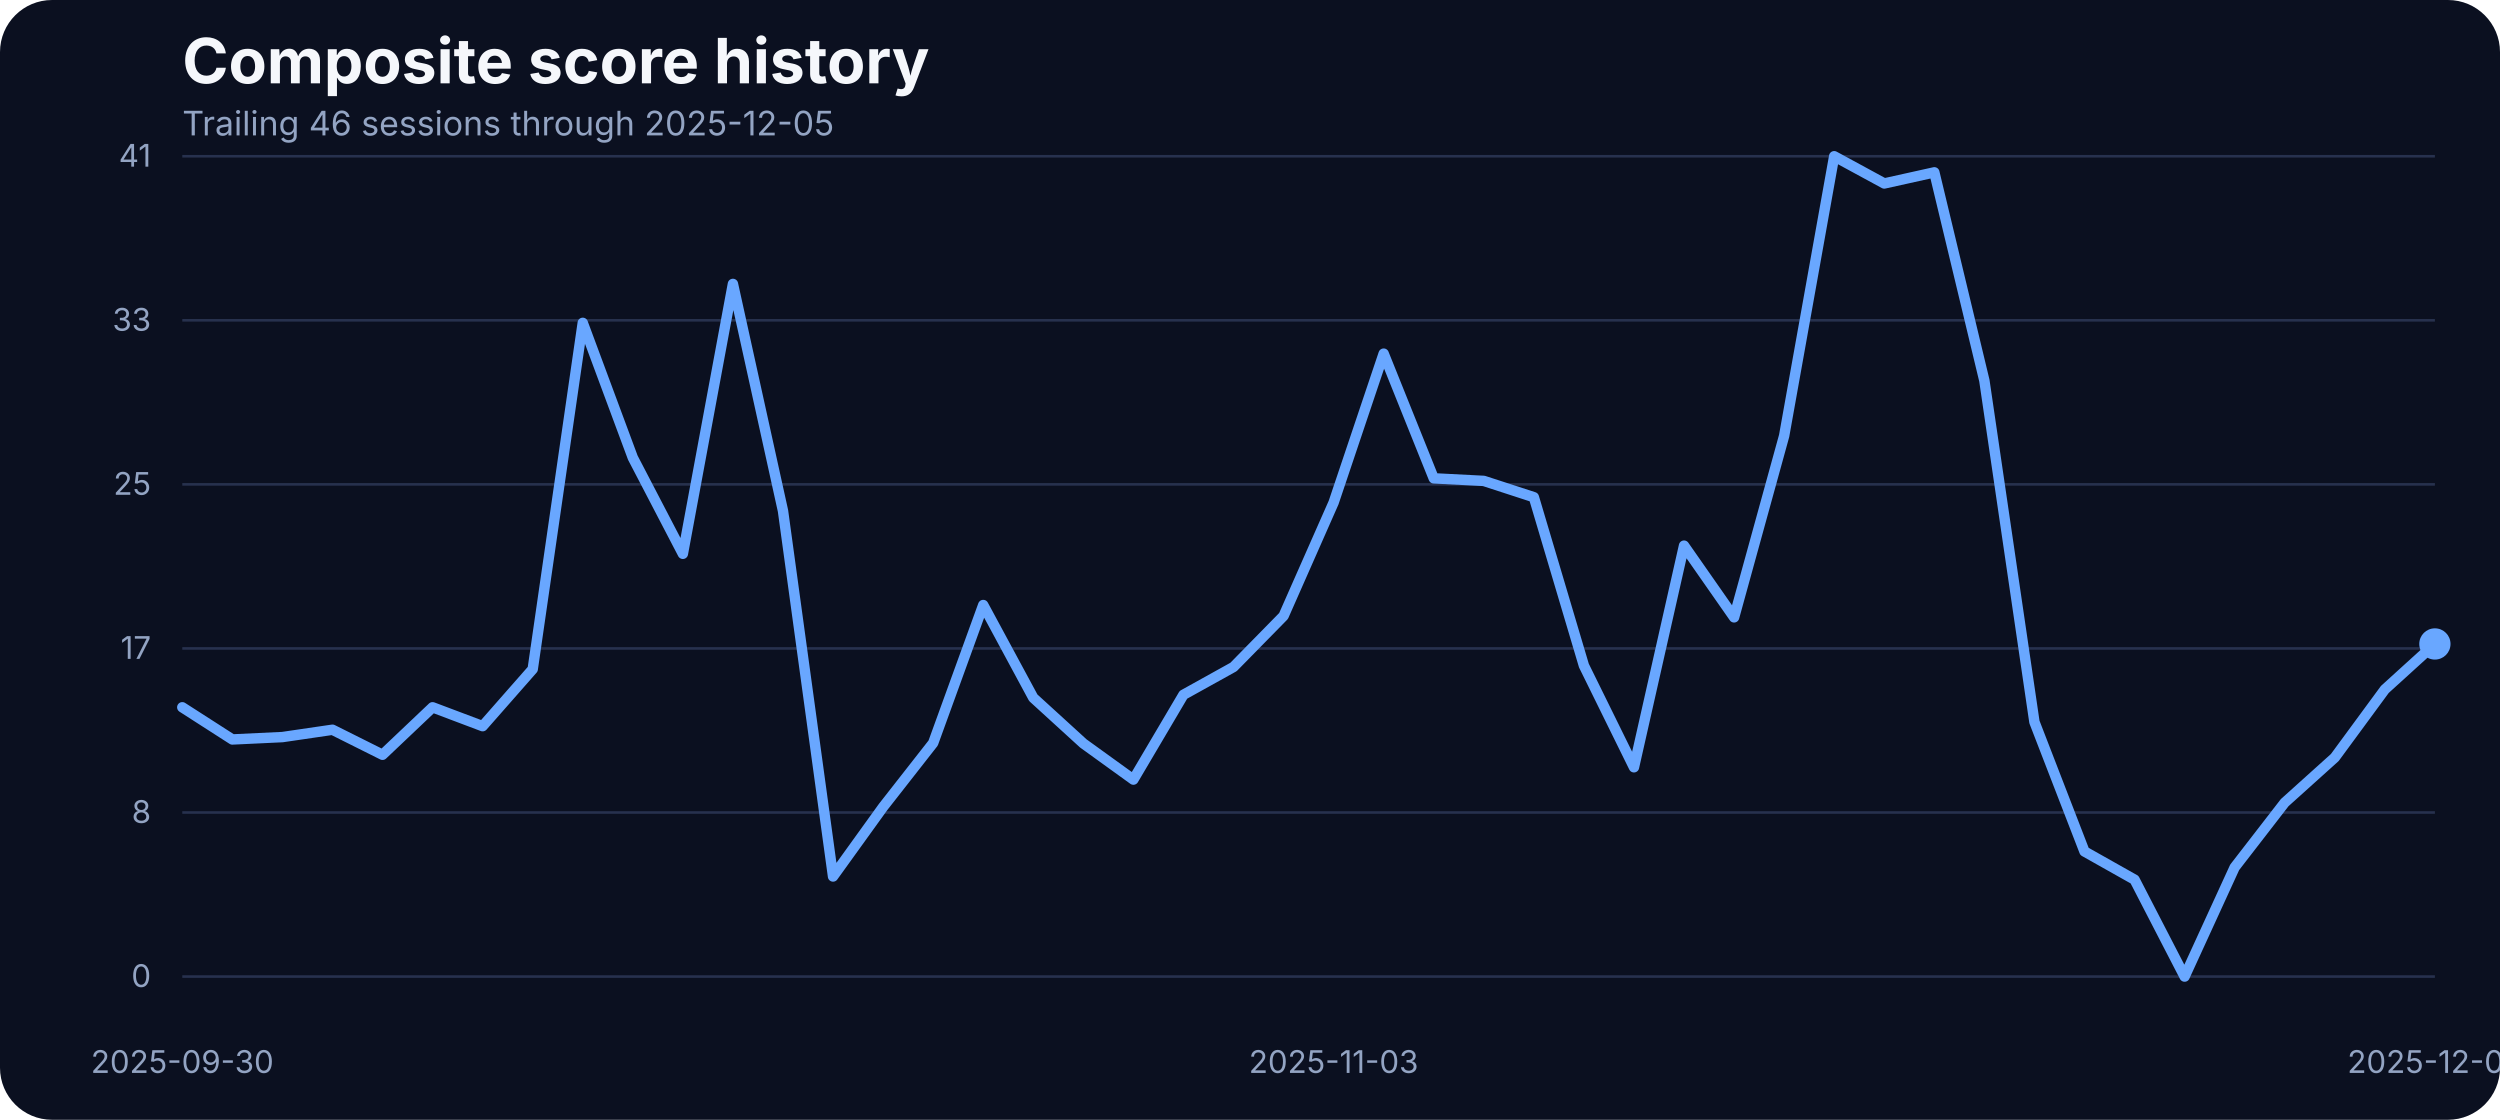
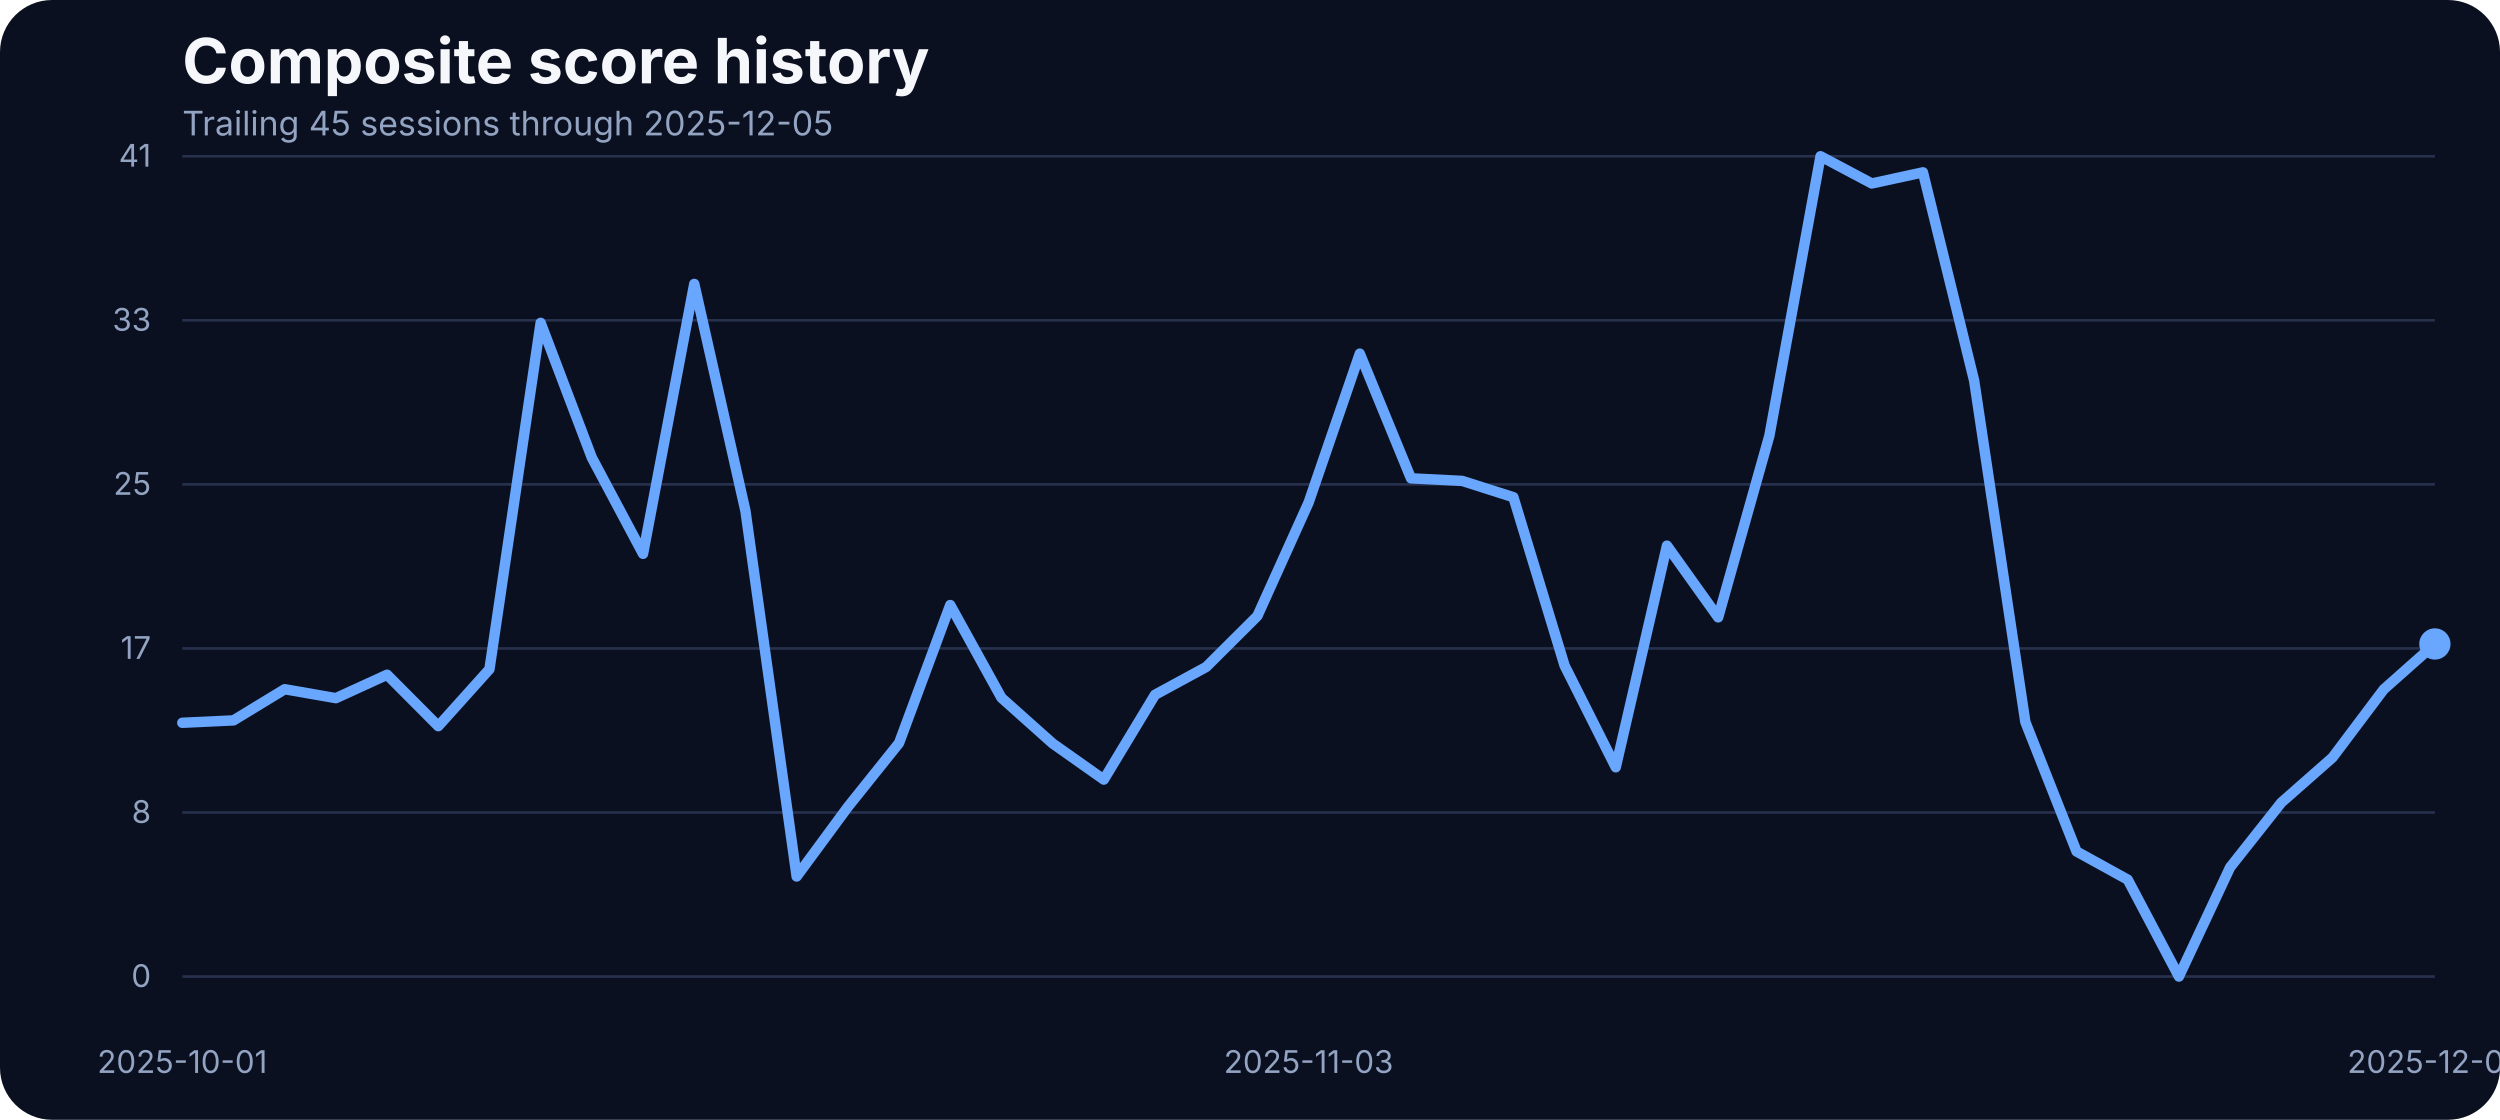
<svg xmlns="http://www.w3.org/2000/svg" width="960" height="430" viewBox="0 0 960 430" role="img" aria-label="Composite score history">
  <rect width="100%" height="100%" fill="#0b1020" rx="20" />
  <text x="70" y="32" fill="#f5f7fb" font-family="Inter, Arial, sans-serif" font-size="24" font-weight="700">Composite score history</text>
-   <text x="70" y="52" fill="#93a4c3" font-family="Inter, Arial, sans-serif" font-size="13">Trailing 46 sessions through 2025-12-05</text>
+   <text x="70" y="52" fill="#93a4c3" font-family="Inter, Arial, sans-serif" font-size="13">Trailing 45 sessions through 2025-12-05</text>
  <line x1="70" x2="935" y1="375.00" y2="375.00" stroke="#27314e" stroke-width="1" />
  <text x="58" y="379.00" text-anchor="end" fill="#93a4c3" font-family="Inter, Arial, sans-serif" font-size="12">0</text>
  <line x1="70" x2="935" y1="312.00" y2="312.00" stroke="#27314e" stroke-width="1" />
  <text x="58" y="316.00" text-anchor="end" fill="#93a4c3" font-family="Inter, Arial, sans-serif" font-size="12">8</text>
  <line x1="70" x2="935" y1="249.00" y2="249.00" stroke="#27314e" stroke-width="1" />
  <text x="58" y="253.00" text-anchor="end" fill="#93a4c3" font-family="Inter, Arial, sans-serif" font-size="12">17</text>
  <line x1="70" x2="935" y1="186.00" y2="186.00" stroke="#27314e" stroke-width="1" />
  <text x="58" y="190.00" text-anchor="end" fill="#93a4c3" font-family="Inter, Arial, sans-serif" font-size="12">25</text>
  <line x1="70" x2="935" y1="123.00" y2="123.00" stroke="#27314e" stroke-width="1" />
  <text x="58" y="127.00" text-anchor="end" fill="#93a4c3" font-family="Inter, Arial, sans-serif" font-size="12">33</text>
  <line x1="70" x2="935" y1="60.00" y2="60.00" stroke="#27314e" stroke-width="1" />
  <text x="58" y="64.00" text-anchor="end" fill="#93a4c3" font-family="Inter, Arial, sans-serif" font-size="12">41</text>
-   <text x="70.00" y="412" text-anchor="middle" fill="#93a4c3" font-family="Inter, Arial, sans-serif" font-size="12">2025-09-30</text>
-   <text x="512.11" y="412" text-anchor="middle" fill="#93a4c3" font-family="Inter, Arial, sans-serif" font-size="12">2025-11-03</text>
+   <text x="70.00" y="412" text-anchor="middle" fill="#93a4c3" font-family="Inter, Arial, sans-serif" font-size="12">2025-10-01</text>
+   <text x="502.50" y="412" text-anchor="middle" fill="#93a4c3" font-family="Inter, Arial, sans-serif" font-size="12">2025-11-03</text>
  <text x="935.00" y="412" text-anchor="middle" fill="#93a4c3" font-family="Inter, Arial, sans-serif" font-size="12">2025-12-05</text>
-   <path d="M 70.00 271.60 L 89.22 283.95 L 108.44 283.04 L 127.67 280.22 L 146.89 289.83 L 166.11 271.60 L 185.33 278.85 L 204.56 256.96 L 223.78 123.98 L 243.00 175.75 L 262.22 212.66 L 281.44 109.03 L 300.67 196.19 L 319.89 336.57 L 339.11 309.88 L 358.33 285.33 L 377.56 232.33 L 396.78 267.94 L 416.00 285.48 L 435.22 299.36 L 454.44 266.80 L 473.67 256.12 L 492.89 236.53 L 512.11 192.98 L 531.33 135.80 L 550.56 183.68 L 569.78 184.67 L 589.00 190.93 L 608.22 255.59 L 627.44 294.63 L 646.67 209.53 L 665.89 237.06 L 685.11 167.36 L 704.33 60.00 L 723.56 70.45 L 742.78 66.18 L 762.00 146.17 L 781.22 277.24 L 800.44 326.96 L 819.67 337.79 L 838.89 375.00 L 858.11 333.06 L 877.33 308.20 L 896.56 290.89 L 915.78 264.74 L 935.00 247.28" fill="none" stroke="#69a7ff" stroke-width="4" stroke-linecap="round" stroke-linejoin="round" />
+   <path d="M 70.00 277.55 L 89.66 276.63 L 109.32 264.66 L 128.98 268.09 L 148.64 259.10 L 168.30 278.85 L 187.95 256.96 L 207.61 123.98 L 227.27 175.75 L 246.93 212.66 L 266.59 109.03 L 286.25 196.19 L 305.91 336.57 L 325.57 309.88 L 345.23 285.33 L 364.89 232.33 L 384.55 267.94 L 404.20 285.48 L 423.86 299.36 L 443.52 266.80 L 463.18 256.12 L 482.84 236.53 L 502.50 192.98 L 522.16 135.80 L 541.82 183.68 L 561.48 184.67 L 581.14 190.93 L 600.80 255.59 L 620.45 294.63 L 640.11 209.53 L 659.77 237.06 L 679.43 167.36 L 699.09 60.00 L 718.75 70.45 L 738.41 66.18 L 758.07 146.17 L 777.73 277.24 L 797.39 326.96 L 817.05 337.79 L 836.70 375.00 L 856.36 333.06 L 876.02 308.20 L 895.68 290.89 L 915.34 264.74 L 935.00 247.28" fill="none" stroke="#69a7ff" stroke-width="4" stroke-linecap="round" stroke-linejoin="round" />
  <circle cx="935.00" cy="247.28" r="6" fill="#69a7ff" />
</svg>
